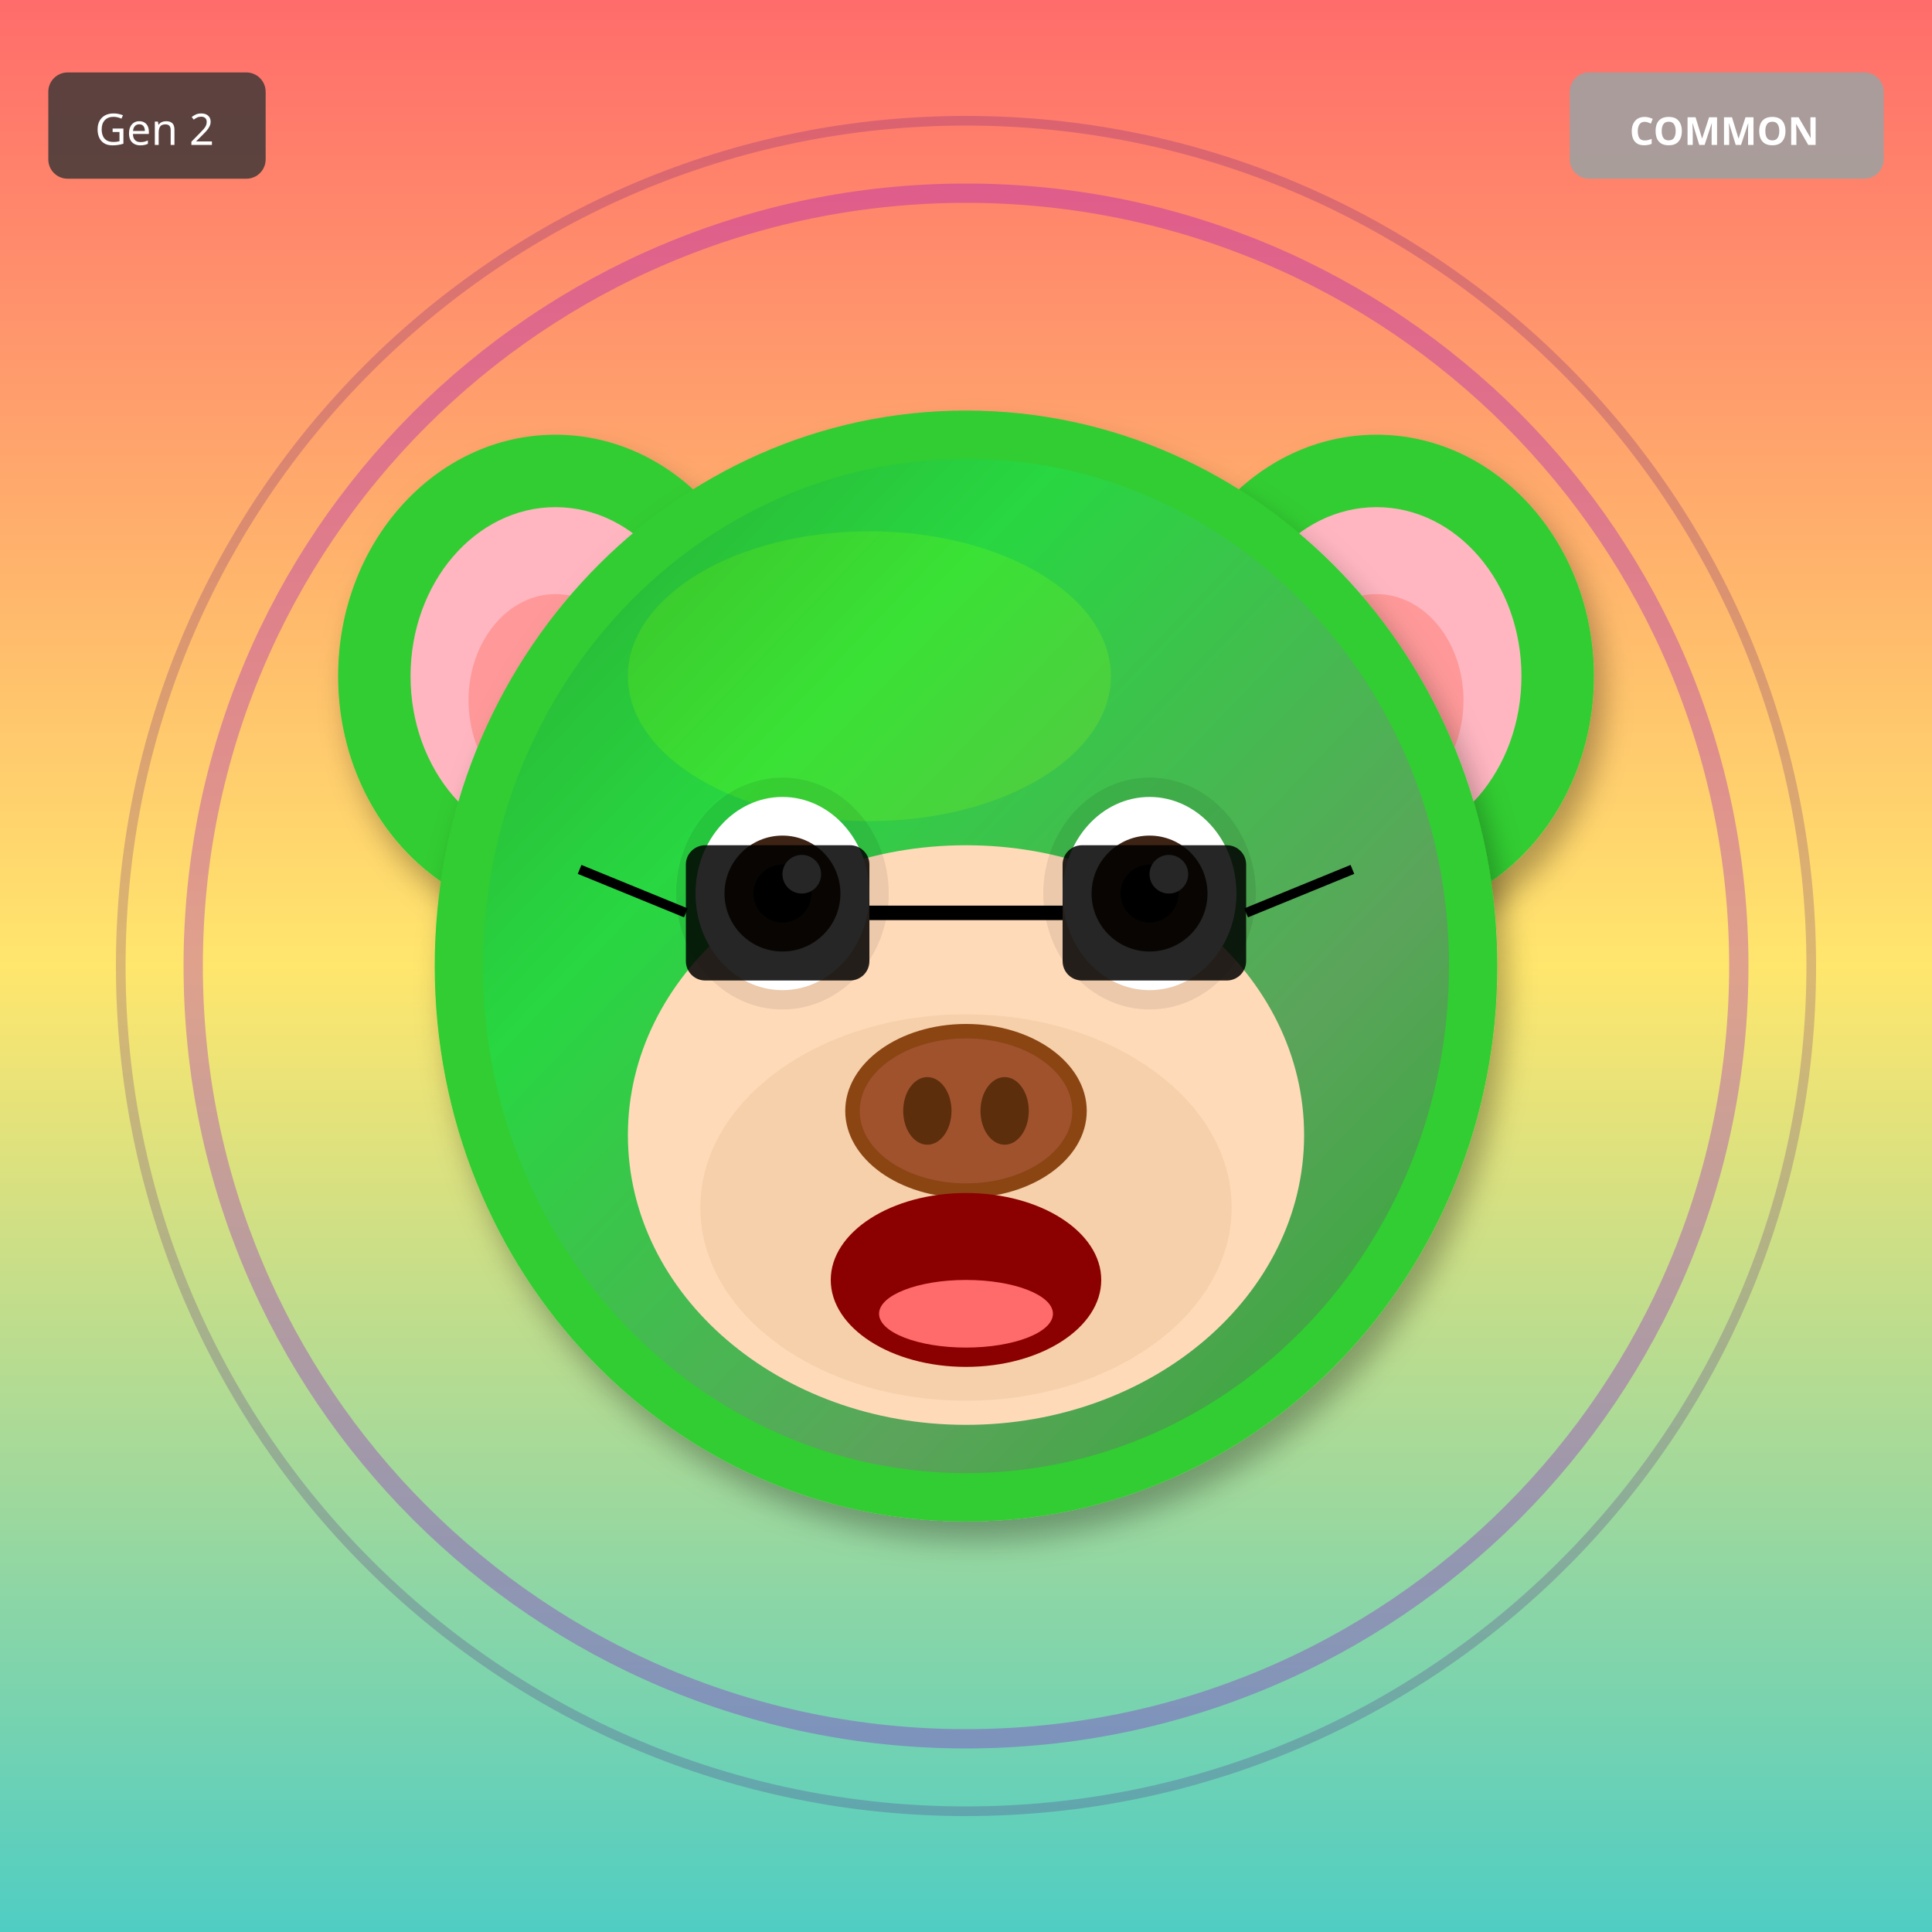
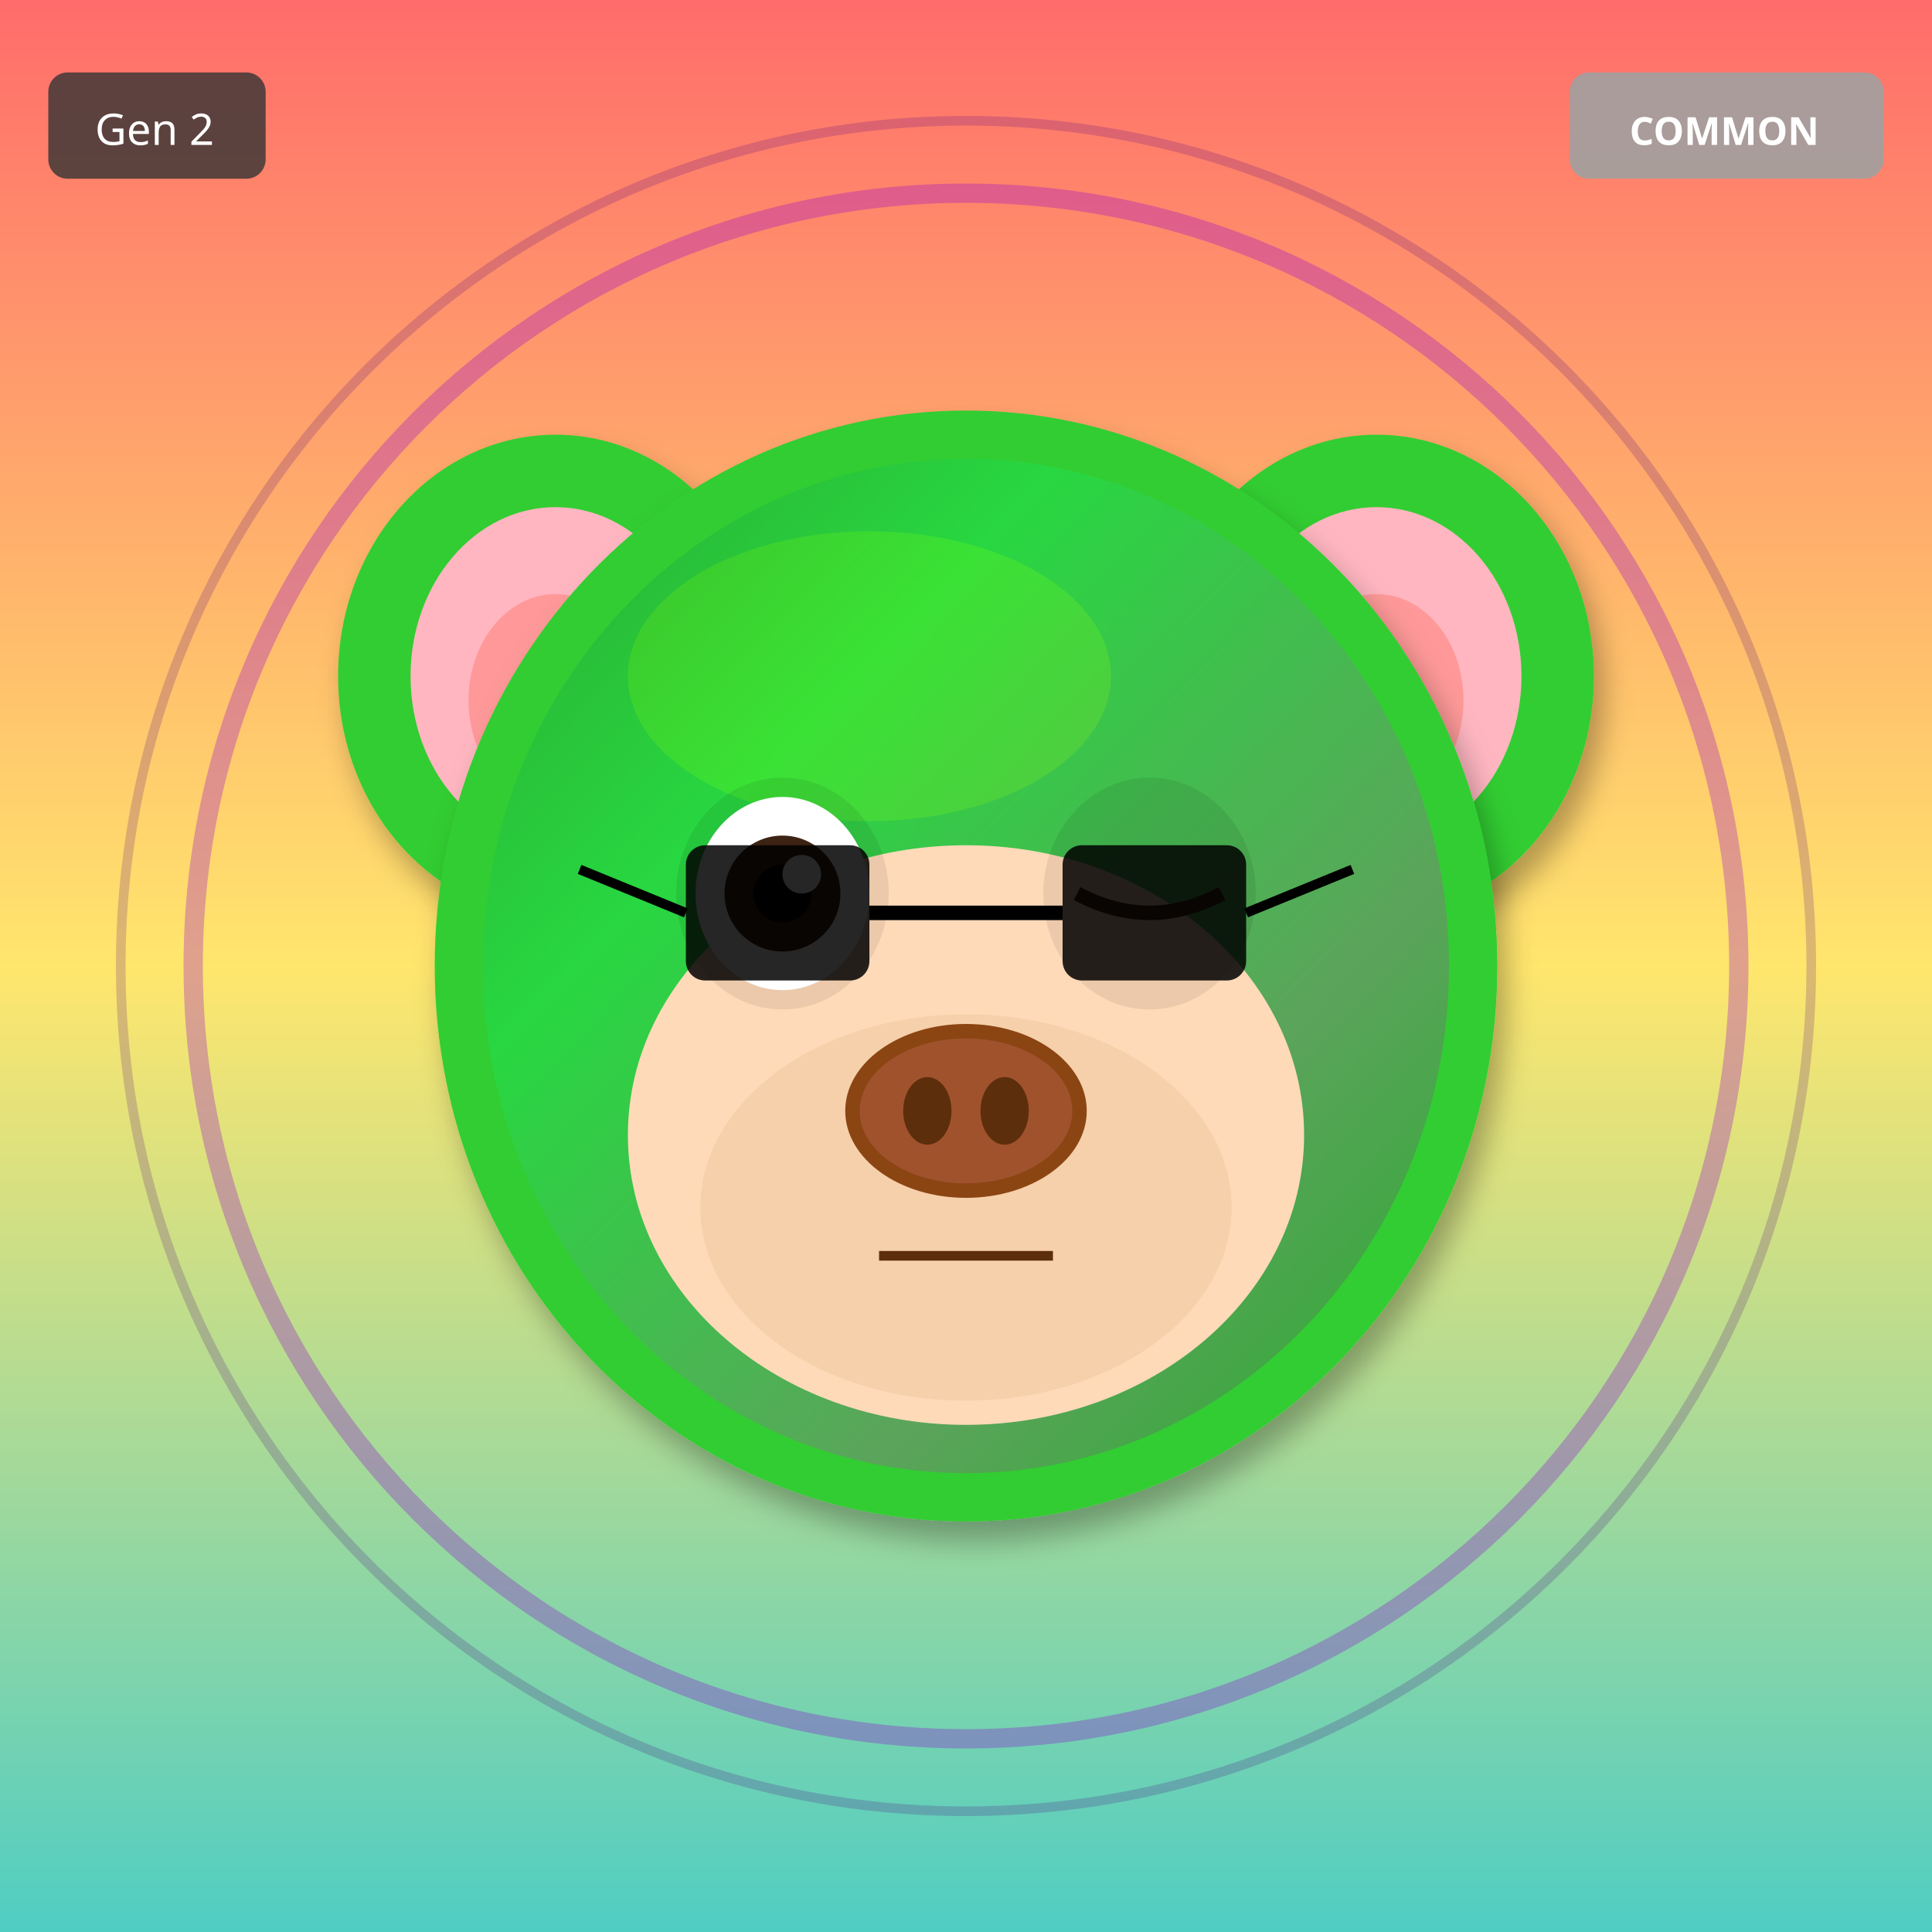
<svg xmlns="http://www.w3.org/2000/svg" width="400" height="400" viewBox="0 0 400 400">
  <defs>
    <filter id="shadow" x="-20%" y="-20%" width="140%" height="140%">
      <feDropShadow dx="2" dy="4" stdDeviation="3" flood-opacity="0.3" />
    </filter>
    <filter id="glow" x="-50%" y="-50%" width="200%" height="200%">
      <feGaussianBlur stdDeviation="8" result="blur" />
      <feMerge>
        <feMergeNode in="blur" />
        <feMergeNode in="SourceGraphic" />
      </feMerge>
    </filter>
    <linearGradient id="rainbow-body" x1="0%" y1="0%" x2="100%" y2="100%">
      <stop offset="0%" stop-color="#FF6B6B" />
      <stop offset="25%" stop-color="#FFE66D" />
      <stop offset="50%" stop-color="#4ECDC4" />
      <stop offset="75%" stop-color="#45B7D1" />
      <stop offset="100%" stop-color="#DDA0DD" />
    </linearGradient>
    <radialGradient id="galaxy-body" cx="30%" cy="30%">
      <stop offset="0%" stop-color="#E6E6FA" />
      <stop offset="50%" stop-color="#9370DB" />
      <stop offset="100%" stop-color="#1A0033" />
    </radialGradient>
    <linearGradient id="holo-body" x1="0%" y1="0%" x2="100%" y2="100%">
      <stop offset="0%" stop-color="#FF00FF" />
      <stop offset="50%" stop-color="#00FFFF" />
      <stop offset="100%" stop-color="#FFFF00" />
    </linearGradient>
    <linearGradient id="sky-gradient" x1="0%" y1="0%" x2="0%" y2="100%">
      <stop offset="0%" stop-color="#87CEEB" />
      <stop offset="100%" stop-color="#E0F4FF" />
    </linearGradient>
    <linearGradient id="grass-gradient" x1="0%" y1="0%" x2="0%" y2="100%">
      <stop offset="0%" stop-color="#90EE90" />
      <stop offset="100%" stop-color="#228B22" />
    </linearGradient>
    <linearGradient id="sunset-gradient" x1="0%" y1="0%" x2="0%" y2="100%">
      <stop offset="0%" stop-color="#FF6B6B" />
      <stop offset="50%" stop-color="#FFE66D" />
      <stop offset="100%" stop-color="#4ECDC4" />
    </linearGradient>
    <linearGradient id="aurora-gradient" x1="0%" y1="0%" x2="100%" y2="100%">
      <stop offset="0%" stop-color="#0D1B2A" />
      <stop offset="30%" stop-color="#00FF7F" />
      <stop offset="70%" stop-color="#FF00FF" />
      <stop offset="100%" stop-color="#0D1B2A" />
    </linearGradient>
    <radialGradient id="multiverse-gradient" cx="50%" cy="50%">
      <stop offset="0%" stop-color="#FFD700" />
      <stop offset="40%" stop-color="#FF00FF" />
      <stop offset="70%" stop-color="#00FFFF" />
      <stop offset="100%" stop-color="#000" />
    </radialGradient>
    <linearGradient id="rift-gradient" x1="0%" y1="0%" x2="100%" y2="100%">
      <stop offset="0%" stop-color="#000" />
      <stop offset="30%" stop-color="#9400D3" />
      <stop offset="50%" stop-color="#00FFFF" />
      <stop offset="70%" stop-color="#9400D3" />
      <stop offset="100%" stop-color="#000" />
    </linearGradient>
    <linearGradient id="heaven-gradient" x1="0%" y1="0%" x2="0%" y2="100%">
      <stop offset="0%" stop-color="#FFF" />
      <stop offset="50%" stop-color="#FFD700" stop-opacity="0.3" />
      <stop offset="100%" stop-color="#F0F8FF" />
    </linearGradient>
    <clipPath id="head-clip">
      <ellipse cx="200" cy="200" rx="110" ry="115" />
    </clipPath>
  </defs>
  <rect width="400" height="400" fill="url(#sunset-gradient)" />
  <circle cx="200" cy="200" r="160" fill="none" stroke="#9400D3" stroke-width="4" opacity="0.3" />
  <circle cx="200" cy="200" r="175" fill="none" stroke="#4B0082" stroke-width="2" opacity="0.2" />
  <ellipse cx="115" cy="140" rx="45" ry="50" fill="#32CD32" filter="url(#shadow)" />
  <ellipse cx="115" cy="140" rx="30" ry="35" fill="#FFB6C1" />
  <ellipse cx="115" cy="145" rx="18" ry="22" fill="#FF9999" />
  <ellipse cx="285" cy="140" rx="45" ry="50" fill="#32CD32" filter="url(#shadow)" />
  <ellipse cx="285" cy="140" rx="30" ry="35" fill="#FFB6C1" />
  <ellipse cx="285" cy="145" rx="18" ry="22" fill="#FF9999" />
  <ellipse cx="200" cy="200" rx="110" ry="115" fill="#32CD32" filter="url(#shadow)" />
  <ellipse cx="180" cy="140" rx="50" ry="30" fill="#7CFC00" opacity="0.3" />
  <g clip-path="url(#head-clip)">
    <ellipse cx="200" cy="200" rx="100" ry="105" fill="url(#aurora-gradient)" opacity="0.2" />
  </g>
  <ellipse cx="200" cy="235" rx="70" ry="60" fill="#FFDAB9" />
  <ellipse cx="200" cy="250" rx="55" ry="40" fill="#DEB887" opacity="0.3" />
  <ellipse cx="162" cy="185" rx="22" ry="24" fill="#000" opacity="0.08" />
  <ellipse cx="238" cy="185" rx="22" ry="24" fill="#000" opacity="0.08" />
  <ellipse cx="162" cy="185" rx="18" ry="20" fill="white" />
  <circle cx="162" cy="185" r="12" fill="#3D2314" />
  <circle cx="162" cy="185" r="6" fill="#000" />
  <circle cx="166" cy="181" r="4" fill="white" />
-   <ellipse cx="238" cy="185" rx="18" ry="20" fill="white" />
-   <circle cx="238" cy="185" r="12" fill="#3D2314" />
-   <circle cx="238" cy="185" r="6" fill="#000" />
-   <circle cx="242" cy="181" r="4" fill="white" />
+   <path d="M223 185 Q238 193 253 185" stroke="#3D2314" stroke-width="3" fill="none" />
  <g>
    <ellipse cx="200" cy="230" rx="25" ry="18" fill="#8B4513" />
    <ellipse cx="200" cy="230" rx="22" ry="15" fill="#A0522D" />
    <ellipse cx="192" cy="230" rx="5" ry="7" fill="#5D2E0C" />
    <ellipse cx="208" cy="230" rx="5" ry="7" fill="#5D2E0C" />
  </g>
-   <ellipse cx="200" cy="265" rx="28" ry="18" fill="#8B0000" />
-   <ellipse cx="200" cy="272" rx="18" ry="7" fill="#FF6B6B" />
+   <line x1="182" y1="260" x2="218" y2="260" stroke="#5D2E0C" stroke-width="2" />
  <rect x="142" y="175" width="38" height="28" rx="4" fill="#000" opacity="0.85" />
  <rect x="220" y="175" width="38" height="28" rx="4" fill="#000" opacity="0.85" />
  <line x1="180" y1="189" x2="220" y2="189" stroke="#000" stroke-width="3" />
  <line x1="142" y1="189" x2="120" y2="180" stroke="#000" stroke-width="2" />
  <line x1="258" y1="189" x2="280" y2="180" stroke="#000" stroke-width="2" />
  <g transform="translate(325, 15)">
    <rect width="65" height="22" rx="4" fill="#A0A0A0" opacity="0.9" />
    <text x="32" y="15" font-size="8" fill="#FFF" text-anchor="middle" font-family="sans-serif" font-weight="bold">COMMON</text>
  </g>
  <g transform="translate(10, 15)">
    <rect width="45" height="22" rx="4" fill="#333" opacity="0.8" />
    <text x="22" y="15" font-size="9" fill="#FFF" text-anchor="middle" font-family="sans-serif">Gen 2</text>
  </g>
</svg>
